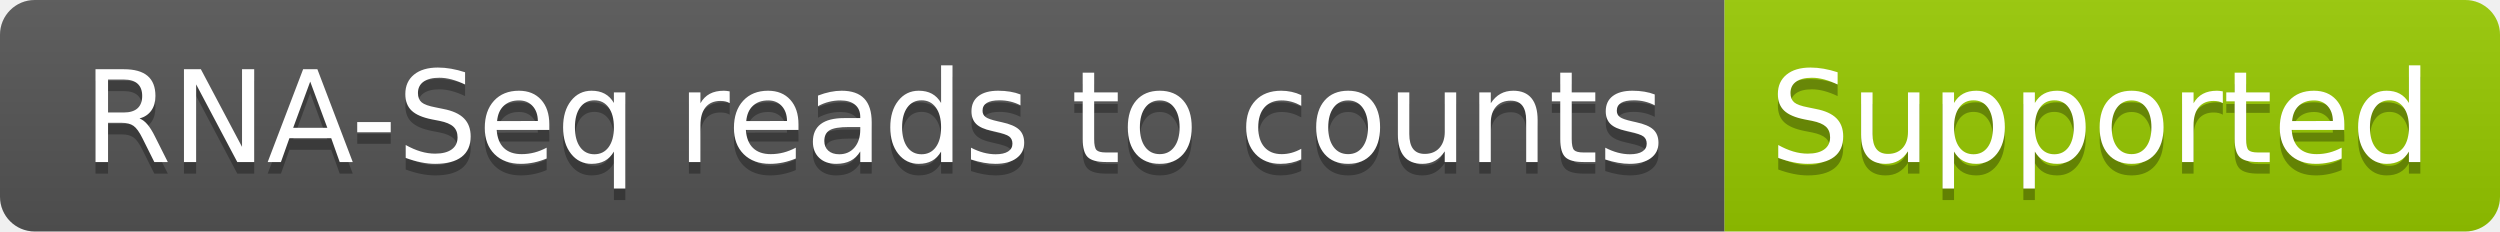
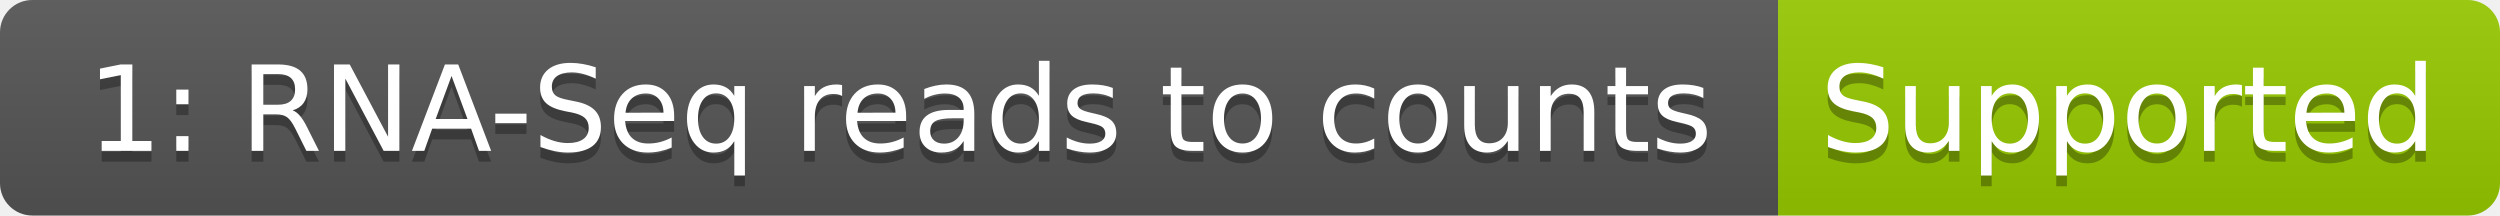
- <svg xmlns="http://www.w3.org/2000/svg" width="216" height="20" role="img" aria-label="RNA-Seq reads to counts: Supported">
+ <svg xmlns="http://www.w3.org/2000/svg" width="232" height="20" role="img" aria-label="1: RNA-Seq reads to counts: Supported">
  <linearGradient id="s" x2="0" y2="100%">
    <stop offset="0" stop-color="#bbb" stop-opacity=".1" />
    <stop offset="1" stop-opacity=".1" />
  </linearGradient>
  <clipPath id="r">
-     <rect width="216" height="20" rx="3" fill="#fff" />
+     <rect width="232" height="20" rx="3" fill="#fff" />
  </clipPath>
  <g clip-path="url(#r)">
-     <rect width="149" height="20" fill="#555" />
-     <rect x="149" width="67" height="20" fill="#97ca00" />
-     <rect width="216" height="20" fill="url(#s)" />
+     <rect width="165" height="20" fill="#555" />
+     <rect x="165" width="67" height="20" fill="#97ca00" />
+     <rect width="232" height="20" fill="url(#s)" />
  </g>
  <g fill="#fff" text-anchor="middle" font-family="Verdana,Geneva,DejaVu Sans,sans-serif" text-rendering="geometricPrecision" font-size="110">
-     <text aria-hidden="true" x="755" y="150" fill="#010101" fill-opacity=".3" transform="scale(.1)" textLength="1390">RNA-Seq reads to counts</text>
-     <text x="755" y="140" transform="scale(.1)" fill="#fff" textLength="1390">RNA-Seq reads to counts</text>
-     <text aria-hidden="true" x="1815" y="150" fill="#010101" fill-opacity=".3" transform="scale(.1)" textLength="570">Supported</text>
-     <text x="1815" y="140" transform="scale(.1)" fill="#fff" textLength="570">Supported</text>
+     <text aria-hidden="true" x="835" y="150" fill="#010101" fill-opacity=".3" transform="scale(.1)" textLength="1550">1: RNA-Seq reads to counts</text>
+     <text x="835" y="140" transform="scale(.1)" fill="#fff" textLength="1550">1: RNA-Seq reads to counts</text>
+     <text aria-hidden="true" x="1975" y="150" fill="#010101" fill-opacity=".3" transform="scale(.1)" textLength="570">Supported</text>
+     <text x="1975" y="140" transform="scale(.1)" fill="#fff" textLength="570">Supported</text>
  </g>
</svg>
